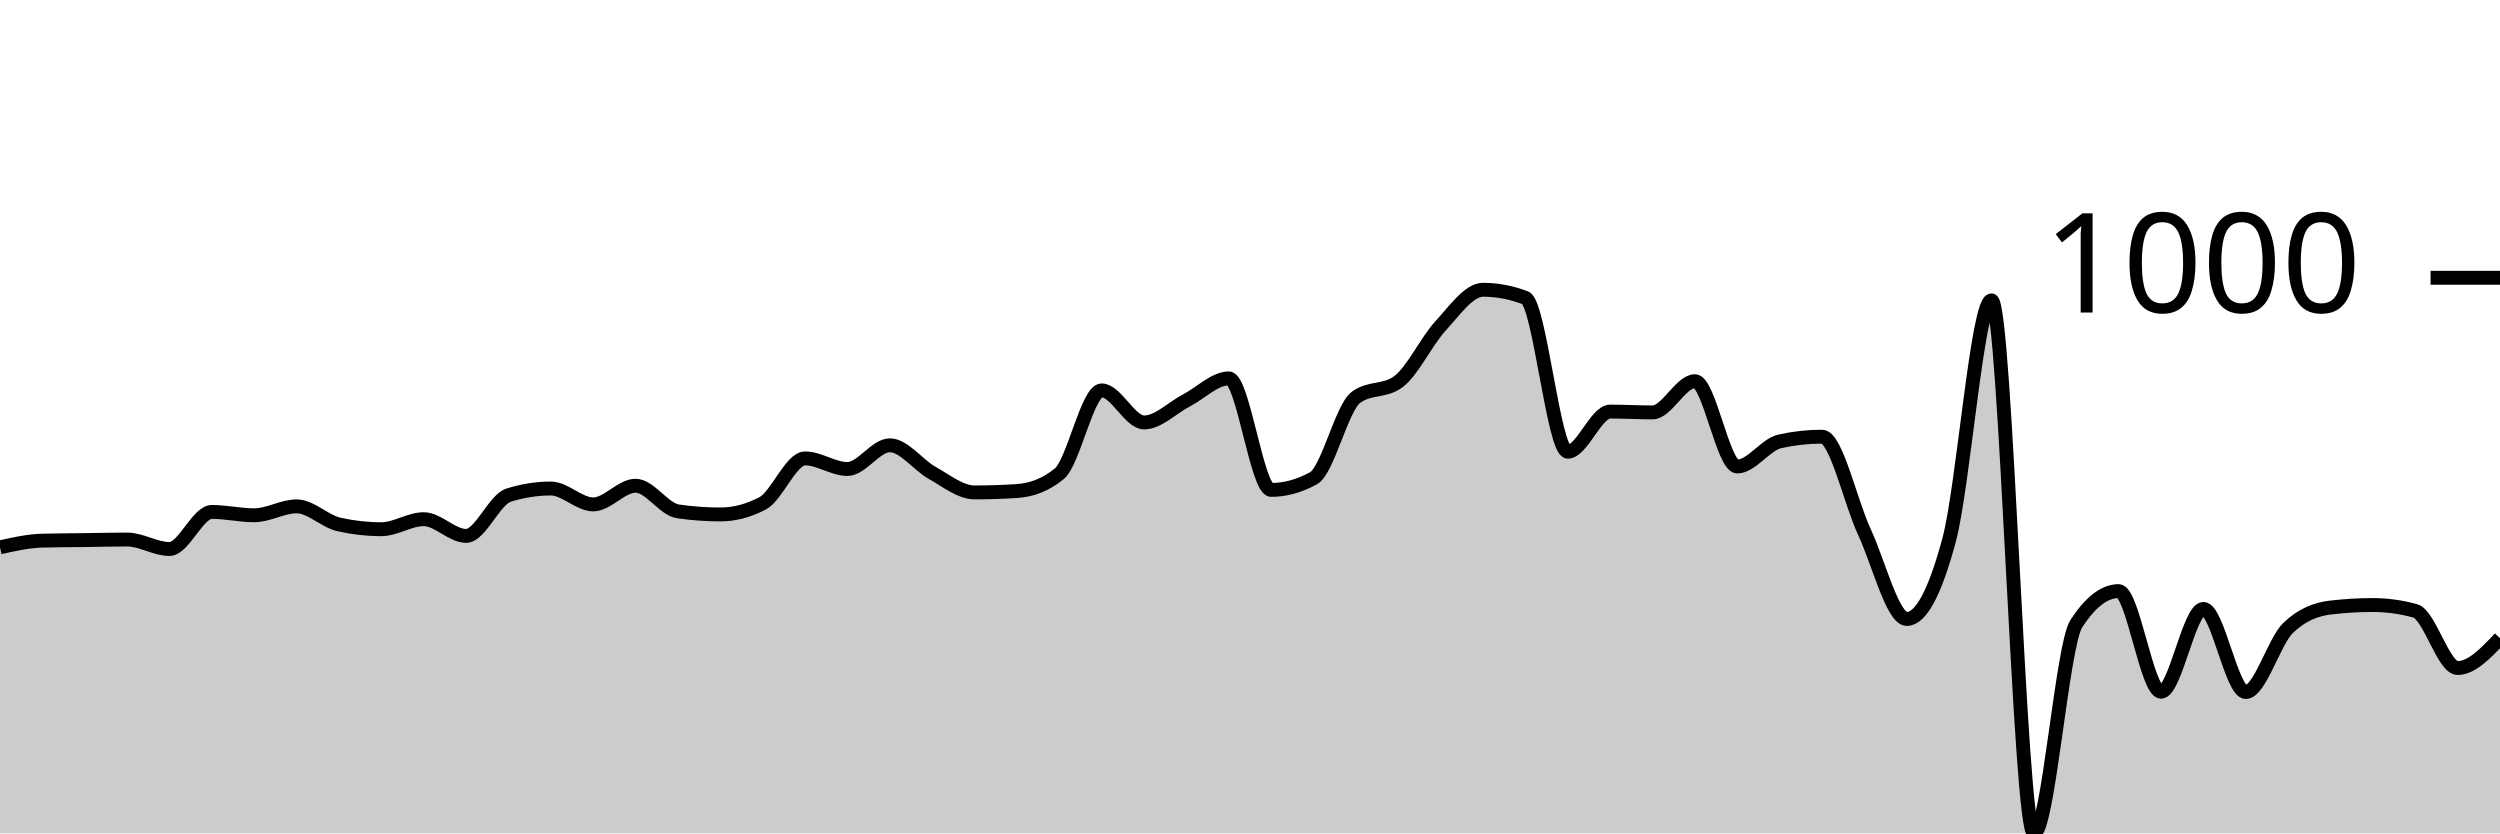
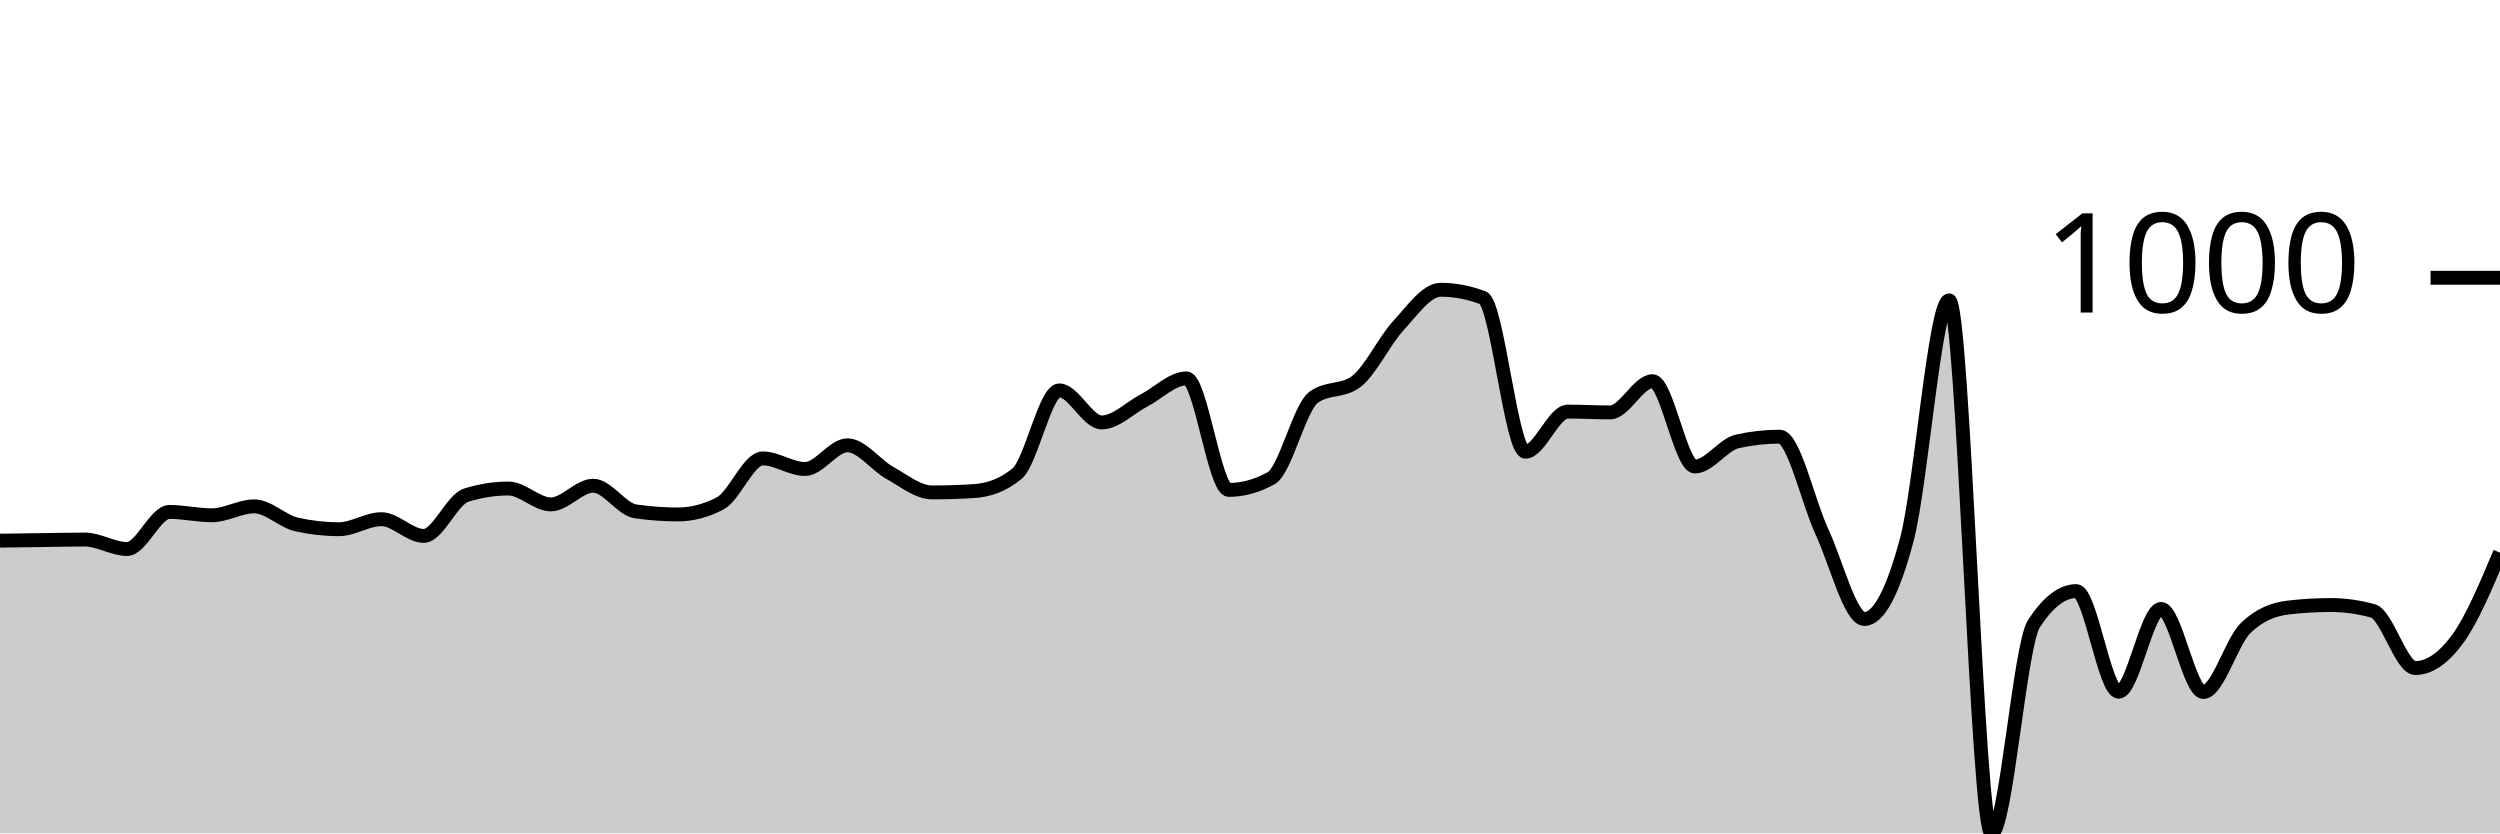
<svg xmlns="http://www.w3.org/2000/svg" viewBox="0 0 180 60">
  <g transform="translate(0,20)">
-     <path class="area" fill="rgba(0, 0, 0, 0.2)" d="M0,19.408C1.017,19.18,2.034,18.953,3.051,18.926C4.068,18.899,5.085,18.899,6.102,18.886C7.119,18.873,8.136,18.846,9.153,18.846C10.169,18.846,11.186,19.528,12.203,19.528C13.22,19.528,14.237,16.859,15.254,16.859C16.271,16.859,17.288,17.1,18.305,17.1C19.322,17.1,20.339,16.458,21.356,16.458C22.373,16.458,23.39,17.535,24.407,17.762C25.424,17.99,26.441,18.103,27.458,18.103C28.475,18.103,29.492,17.381,30.508,17.381C31.525,17.381,32.542,18.585,33.559,18.585C34.576,18.585,35.593,15.976,36.61,15.655C37.627,15.334,38.644,15.173,39.661,15.173C40.678,15.173,41.695,16.317,42.712,16.317C43.729,16.317,44.746,14.972,45.763,14.972C46.78,14.972,47.797,16.672,48.814,16.819C49.831,16.966,50.847,17.04,51.864,17.04C52.881,17.04,53.898,16.772,54.915,16.237C55.932,15.702,56.949,13.006,57.966,13.006C58.983,13.006,60,13.768,61.017,13.768C62.034,13.768,63.051,12.062,64.068,12.062C65.085,12.062,66.102,13.484,67.119,14.049C68.136,14.614,69.153,15.454,70.169,15.454C71.186,15.454,72.203,15.421,73.22,15.354C74.237,15.287,75.254,14.939,76.271,14.109C77.288,13.28,78.305,8.108,79.322,8.108C80.339,8.108,81.356,10.416,82.373,10.416C83.39,10.416,84.407,9.359,85.424,8.831C86.441,8.302,87.458,7.245,88.475,7.245C89.492,7.245,90.508,15.273,91.525,15.273C92.542,15.273,93.559,14.992,94.576,14.431C95.593,13.869,96.61,9.359,97.627,8.61C98.644,7.861,99.661,8.235,100.678,7.486C101.695,6.737,102.712,4.556,103.729,3.452C104.746,2.348,105.763,0.863,106.78,0.863C107.797,0.863,108.814,1.057,109.831,1.445C110.847,1.833,111.864,12.524,112.881,12.524C113.898,12.524,114.915,9.634,115.932,9.634C116.949,9.634,117.966,9.694,118.983,9.694C120,9.694,121.017,7.446,122.034,7.446C123.051,7.446,124.068,13.588,125.085,13.588C126.102,13.588,127.119,12.009,128.136,11.781C129.153,11.554,130.169,11.44,131.186,11.44C132.203,11.44,133.22,16.116,134.237,18.304C135.254,20.492,136.271,24.566,137.288,24.566C138.305,24.566,139.322,22.666,140.339,18.866C141.356,15.066,142.373,1.626,143.39,1.626C144.407,1.626,145.424,40,146.441,40C147.458,40,148.475,26.473,149.492,24.907C150.508,23.342,151.525,22.559,152.542,22.559C153.559,22.559,154.576,29.804,155.593,29.804C156.61,29.804,157.627,23.843,158.644,23.843C159.661,23.843,160.678,29.824,161.695,29.824C162.712,29.824,163.729,26.185,164.746,25.208C165.763,24.231,166.78,23.864,167.797,23.743C168.814,23.623,169.831,23.562,170.847,23.562C171.864,23.562,172.881,23.703,173.898,23.984C174.915,24.265,175.932,28.098,176.949,28.098C177.966,28.098,178.983,27.025,180,25.951L180,40C178.983,40,177.966,40,176.949,40C175.932,40,174.915,40,173.898,40C172.881,40,171.864,40,170.847,40C169.831,40,168.814,40,167.797,40C166.78,40,165.763,40,164.746,40C163.729,40,162.712,40,161.695,40C160.678,40,159.661,40,158.644,40C157.627,40,156.61,40,155.593,40C154.576,40,153.559,40,152.542,40C151.525,40,150.508,40,149.492,40C148.475,40,147.458,40,146.441,40C145.424,40,144.407,40,143.39,40C142.373,40,141.356,40,140.339,40C139.322,40,138.305,40,137.288,40C136.271,40,135.254,40,134.237,40C133.22,40,132.203,40,131.186,40C130.169,40,129.153,40,128.136,40C127.119,40,126.102,40,125.085,40C124.068,40,123.051,40,122.034,40C121.017,40,120,40,118.983,40C117.966,40,116.949,40,115.932,40C114.915,40,113.898,40,112.881,40C111.864,40,110.847,40,109.831,40C108.814,40,107.797,40,106.78,40C105.763,40,104.746,40,103.729,40C102.712,40,101.695,40,100.678,40C99.661,40,98.644,40,97.627,40C96.61,40,95.593,40,94.576,40C93.559,40,92.542,40,91.525,40C90.508,40,89.492,40,88.475,40C87.458,40,86.441,40,85.424,40C84.407,40,83.39,40,82.373,40C81.356,40,80.339,40,79.322,40C78.305,40,77.288,40,76.271,40C75.254,40,74.237,40,73.22,40C72.203,40,71.186,40,70.169,40C69.153,40,68.136,40,67.119,40C66.102,40,65.085,40,64.068,40C63.051,40,62.034,40,61.017,40C60,40,58.983,40,57.966,40C56.949,40,55.932,40,54.915,40C53.898,40,52.881,40,51.864,40C50.847,40,49.831,40,48.814,40C47.797,40,46.78,40,45.763,40C44.746,40,43.729,40,42.712,40C41.695,40,40.678,40,39.661,40C38.644,40,37.627,40,36.61,40C35.593,40,34.576,40,33.559,40C32.542,40,31.525,40,30.508,40C29.492,40,28.475,40,27.458,40C26.441,40,25.424,40,24.407,40C23.39,40,22.373,40,21.356,40C20.339,40,19.322,40,18.305,40C17.288,40,16.271,40,15.254,40C14.237,40,13.22,40,12.203,40C11.186,40,10.169,40,9.153,40C8.136,40,7.119,40,6.102,40C5.085,40,4.068,40,3.051,40C2.034,40,1.017,40,0,40Z" />
-     <path class="line" stroke="black" fill="none" d="M0,19.408C1.017,19.18,2.034,18.953,3.051,18.926C4.068,18.899,5.085,18.899,6.102,18.886C7.119,18.873,8.136,18.846,9.153,18.846C10.169,18.846,11.186,19.528,12.203,19.528C13.22,19.528,14.237,16.859,15.254,16.859C16.271,16.859,17.288,17.1,18.305,17.1C19.322,17.1,20.339,16.458,21.356,16.458C22.373,16.458,23.39,17.535,24.407,17.762C25.424,17.99,26.441,18.103,27.458,18.103C28.475,18.103,29.492,17.381,30.508,17.381C31.525,17.381,32.542,18.585,33.559,18.585C34.576,18.585,35.593,15.976,36.61,15.655C37.627,15.334,38.644,15.173,39.661,15.173C40.678,15.173,41.695,16.317,42.712,16.317C43.729,16.317,44.746,14.972,45.763,14.972C46.78,14.972,47.797,16.672,48.814,16.819C49.831,16.966,50.847,17.04,51.864,17.04C52.881,17.04,53.898,16.772,54.915,16.237C55.932,15.702,56.949,13.006,57.966,13.006C58.983,13.006,60,13.768,61.017,13.768C62.034,13.768,63.051,12.062,64.068,12.062C65.085,12.062,66.102,13.484,67.119,14.049C68.136,14.614,69.153,15.454,70.169,15.454C71.186,15.454,72.203,15.421,73.22,15.354C74.237,15.287,75.254,14.939,76.271,14.109C77.288,13.28,78.305,8.108,79.322,8.108C80.339,8.108,81.356,10.416,82.373,10.416C83.39,10.416,84.407,9.359,85.424,8.831C86.441,8.302,87.458,7.245,88.475,7.245C89.492,7.245,90.508,15.273,91.525,15.273C92.542,15.273,93.559,14.992,94.576,14.431C95.593,13.869,96.61,9.359,97.627,8.61C98.644,7.861,99.661,8.235,100.678,7.486C101.695,6.737,102.712,4.556,103.729,3.452C104.746,2.348,105.763,0.863,106.78,0.863C107.797,0.863,108.814,1.057,109.831,1.445C110.847,1.833,111.864,12.524,112.881,12.524C113.898,12.524,114.915,9.634,115.932,9.634C116.949,9.634,117.966,9.694,118.983,9.694C120,9.694,121.017,7.446,122.034,7.446C123.051,7.446,124.068,13.588,125.085,13.588C126.102,13.588,127.119,12.009,128.136,11.781C129.153,11.554,130.169,11.44,131.186,11.44C132.203,11.44,133.22,16.116,134.237,18.304C135.254,20.492,136.271,24.566,137.288,24.566C138.305,24.566,139.322,22.666,140.339,18.866C141.356,15.066,142.373,1.626,143.39,1.626C144.407,1.626,145.424,40,146.441,40C147.458,40,148.475,26.473,149.492,24.907C150.508,23.342,151.525,22.559,152.542,22.559C153.559,22.559,154.576,29.804,155.593,29.804C156.61,29.804,157.627,23.843,158.644,23.843C159.661,23.843,160.678,29.824,161.695,29.824C162.712,29.824,163.729,26.185,164.746,25.208C165.763,24.231,166.78,23.864,167.797,23.743C168.814,23.623,169.831,23.562,170.847,23.562C171.864,23.562,172.881,23.703,173.898,23.984C174.915,24.265,175.932,28.098,176.949,28.098C177.966,28.098,178.983,27.025,180,25.951" />
+     <path class="area" fill="rgba(0, 0, 0, 0.2)" d="M0,18.926C1.017,18.913,2.034,18.899,3.051,18.886C4.068,18.873,5.085,18.846,6.102,18.846C7.119,18.846,8.136,19.528,9.153,19.528C10.169,19.528,11.186,16.859,12.203,16.859C13.22,16.859,14.237,17.1,15.254,17.1C16.271,17.1,17.288,16.458,18.305,16.458C19.322,16.458,20.339,17.535,21.356,17.762C22.373,17.99,23.39,18.103,24.407,18.103C25.424,18.103,26.441,17.381,27.458,17.381C28.475,17.381,29.492,18.585,30.508,18.585C31.525,18.585,32.542,15.976,33.559,15.655C34.576,15.334,35.593,15.173,36.61,15.173C37.627,15.173,38.644,16.317,39.661,16.317C40.678,16.317,41.695,14.972,42.712,14.972C43.729,14.972,44.746,16.672,45.763,16.819C46.78,16.966,47.797,17.04,48.814,17.04C49.831,17.04,50.847,16.772,51.864,16.237C52.881,15.702,53.898,13.006,54.915,13.006C55.932,13.006,56.949,13.768,57.966,13.768C58.983,13.768,60,12.062,61.017,12.062C62.034,12.062,63.051,13.484,64.068,14.049C65.085,14.614,66.102,15.454,67.119,15.454C68.136,15.454,69.153,15.421,70.169,15.354C71.186,15.287,72.203,14.939,73.22,14.109C74.237,13.28,75.254,8.108,76.271,8.108C77.288,8.108,78.305,10.416,79.322,10.416C80.339,10.416,81.356,9.359,82.373,8.831C83.39,8.302,84.407,7.245,85.424,7.245C86.441,7.245,87.458,15.273,88.475,15.273C89.492,15.273,90.508,14.992,91.525,14.431C92.542,13.869,93.559,9.359,94.576,8.61C95.593,7.861,96.61,8.235,97.627,7.486C98.644,6.737,99.661,4.556,100.678,3.452C101.695,2.348,102.712,0.863,103.729,0.863C104.746,0.863,105.763,1.057,106.78,1.445C107.797,1.833,108.814,12.524,109.831,12.524C110.847,12.524,111.864,9.634,112.881,9.634C113.898,9.634,114.915,9.694,115.932,9.694C116.949,9.694,117.966,7.446,118.983,7.446C120,7.446,121.017,13.588,122.034,13.588C123.051,13.588,124.068,12.009,125.085,11.781C126.102,11.554,127.119,11.44,128.136,11.44C129.153,11.44,130.169,16.116,131.186,18.304C132.203,20.492,133.22,24.566,134.237,24.566C135.254,24.566,136.271,22.666,137.288,18.866C138.305,15.066,139.322,1.626,140.339,1.626C141.356,1.626,142.373,40,143.39,40C144.407,40,145.424,26.473,146.441,24.907C147.458,23.342,148.475,22.559,149.492,22.559C150.508,22.559,151.525,29.804,152.542,29.804C153.559,29.804,154.576,23.843,155.593,23.843C156.61,23.843,157.627,29.824,158.644,29.824C159.661,29.824,160.678,26.185,161.695,25.208C162.712,24.231,163.729,23.864,164.746,23.743C165.763,23.623,166.78,23.562,167.797,23.562C168.814,23.562,169.831,23.703,170.847,23.984C171.864,24.265,172.881,28.098,173.898,28.098C174.915,28.098,175.932,27.396,176.949,26.011C177.966,24.626,178.983,22.208,180,19.789L180,40C178.983,40,177.966,40,176.949,40C175.932,40,174.915,40,173.898,40C172.881,40,171.864,40,170.847,40C169.831,40,168.814,40,167.797,40C166.78,40,165.763,40,164.746,40C163.729,40,162.712,40,161.695,40C160.678,40,159.661,40,158.644,40C157.627,40,156.61,40,155.593,40C154.576,40,153.559,40,152.542,40C151.525,40,150.508,40,149.492,40C148.475,40,147.458,40,146.441,40C145.424,40,144.407,40,143.39,40C142.373,40,141.356,40,140.339,40C139.322,40,138.305,40,137.288,40C136.271,40,135.254,40,134.237,40C133.22,40,132.203,40,131.186,40C130.169,40,129.153,40,128.136,40C127.119,40,126.102,40,125.085,40C124.068,40,123.051,40,122.034,40C121.017,40,120,40,118.983,40C117.966,40,116.949,40,115.932,40C114.915,40,113.898,40,112.881,40C111.864,40,110.847,40,109.831,40C108.814,40,107.797,40,106.78,40C105.763,40,104.746,40,103.729,40C102.712,40,101.695,40,100.678,40C99.661,40,98.644,40,97.627,40C96.61,40,95.593,40,94.576,40C93.559,40,92.542,40,91.525,40C90.508,40,89.492,40,88.475,40C87.458,40,86.441,40,85.424,40C84.407,40,83.39,40,82.373,40C81.356,40,80.339,40,79.322,40C78.305,40,77.288,40,76.271,40C75.254,40,74.237,40,73.22,40C72.203,40,71.186,40,70.169,40C69.153,40,68.136,40,67.119,40C66.102,40,65.085,40,64.068,40C63.051,40,62.034,40,61.017,40C60,40,58.983,40,57.966,40C56.949,40,55.932,40,54.915,40C53.898,40,52.881,40,51.864,40C50.847,40,49.831,40,48.814,40C47.797,40,46.78,40,45.763,40C44.746,40,43.729,40,42.712,40C41.695,40,40.678,40,39.661,40C38.644,40,37.627,40,36.61,40C35.593,40,34.576,40,33.559,40C32.542,40,31.525,40,30.508,40C29.492,40,28.475,40,27.458,40C26.441,40,25.424,40,24.407,40C23.39,40,22.373,40,21.356,40C20.339,40,19.322,40,18.305,40C17.288,40,16.271,40,15.254,40C14.237,40,13.22,40,12.203,40C11.186,40,10.169,40,9.153,40C8.136,40,7.119,40,6.102,40C5.085,40,4.068,40,3.051,40C2.034,40,1.017,40,0,40Z" />
+     <path class="line" stroke="black" fill="none" d="M0,18.926C1.017,18.913,2.034,18.899,3.051,18.886C4.068,18.873,5.085,18.846,6.102,18.846C7.119,18.846,8.136,19.528,9.153,19.528C10.169,19.528,11.186,16.859,12.203,16.859C13.22,16.859,14.237,17.1,15.254,17.1C16.271,17.1,17.288,16.458,18.305,16.458C19.322,16.458,20.339,17.535,21.356,17.762C22.373,17.99,23.39,18.103,24.407,18.103C25.424,18.103,26.441,17.381,27.458,17.381C28.475,17.381,29.492,18.585,30.508,18.585C31.525,18.585,32.542,15.976,33.559,15.655C34.576,15.334,35.593,15.173,36.61,15.173C37.627,15.173,38.644,16.317,39.661,16.317C40.678,16.317,41.695,14.972,42.712,14.972C43.729,14.972,44.746,16.672,45.763,16.819C46.78,16.966,47.797,17.04,48.814,17.04C49.831,17.04,50.847,16.772,51.864,16.237C52.881,15.702,53.898,13.006,54.915,13.006C55.932,13.006,56.949,13.768,57.966,13.768C58.983,13.768,60,12.062,61.017,12.062C62.034,12.062,63.051,13.484,64.068,14.049C65.085,14.614,66.102,15.454,67.119,15.454C68.136,15.454,69.153,15.421,70.169,15.354C71.186,15.287,72.203,14.939,73.22,14.109C74.237,13.28,75.254,8.108,76.271,8.108C77.288,8.108,78.305,10.416,79.322,10.416C80.339,10.416,81.356,9.359,82.373,8.831C83.39,8.302,84.407,7.245,85.424,7.245C86.441,7.245,87.458,15.273,88.475,15.273C89.492,15.273,90.508,14.992,91.525,14.431C92.542,13.869,93.559,9.359,94.576,8.61C95.593,7.861,96.61,8.235,97.627,7.486C98.644,6.737,99.661,4.556,100.678,3.452C101.695,2.348,102.712,0.863,103.729,0.863C104.746,0.863,105.763,1.057,106.78,1.445C107.797,1.833,108.814,12.524,109.831,12.524C110.847,12.524,111.864,9.634,112.881,9.634C113.898,9.634,114.915,9.694,115.932,9.694C116.949,9.694,117.966,7.446,118.983,7.446C120,7.446,121.017,13.588,122.034,13.588C123.051,13.588,124.068,12.009,125.085,11.781C126.102,11.554,127.119,11.44,128.136,11.44C129.153,11.44,130.169,16.116,131.186,18.304C132.203,20.492,133.22,24.566,134.237,24.566C135.254,24.566,136.271,22.666,137.288,18.866C138.305,15.066,139.322,1.626,140.339,1.626C141.356,1.626,142.373,40,143.39,40C144.407,40,145.424,26.473,146.441,24.907C147.458,23.342,148.475,22.559,149.492,22.559C150.508,22.559,151.525,29.804,152.542,29.804C153.559,29.804,154.576,23.843,155.593,23.843C156.61,23.843,157.627,29.824,158.644,29.824C159.661,29.824,160.678,26.185,161.695,25.208C162.712,24.231,163.729,23.864,164.746,23.743C165.763,23.623,166.78,23.562,167.797,23.562C168.814,23.562,169.831,23.703,170.847,23.984C171.864,24.265,172.881,28.098,173.898,28.098C174.915,28.098,175.932,27.396,176.949,26.011C177.966,24.626,178.983,22.208,180,19.789" />
    <path class="axis-ceiling" stroke-width="1" stroke="black" fill="none" d="M175,0L180,0" />
    <text class="axis-ceiling-label" font-family="sans-serif" text-anchor="end" font-size="10px" x="170" y="2.5">1000</text>
  </g>
</svg>
